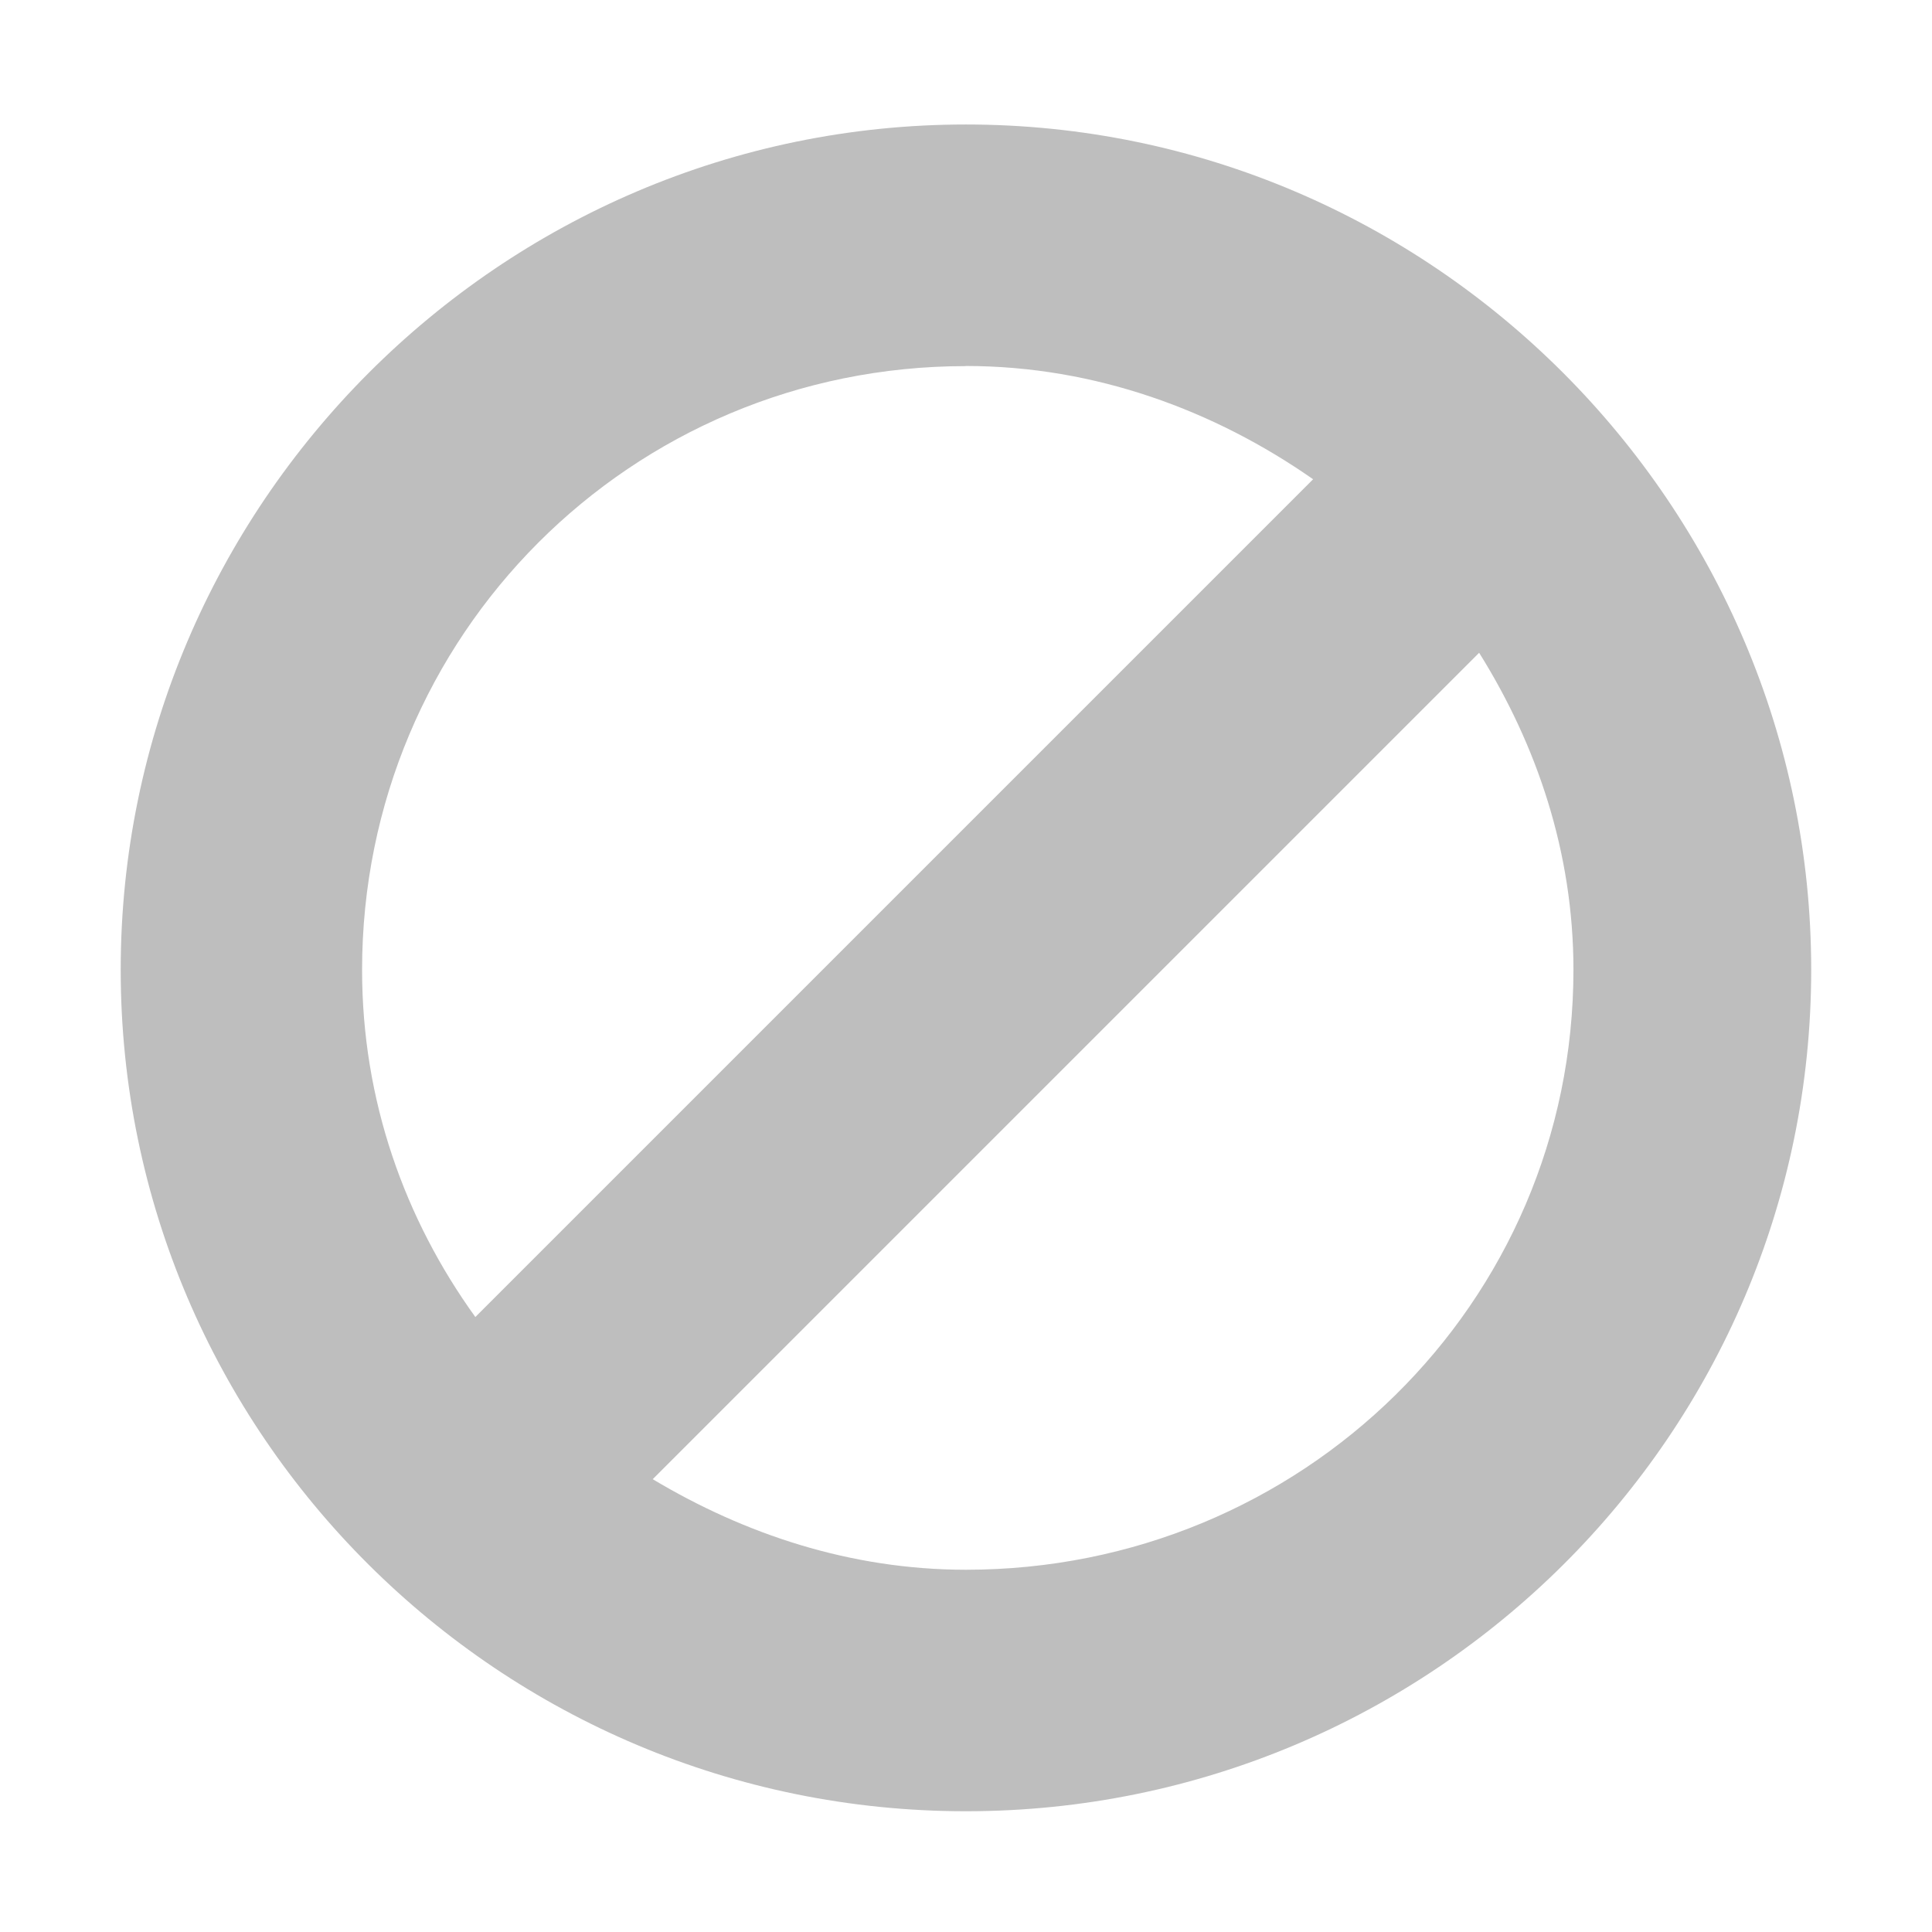
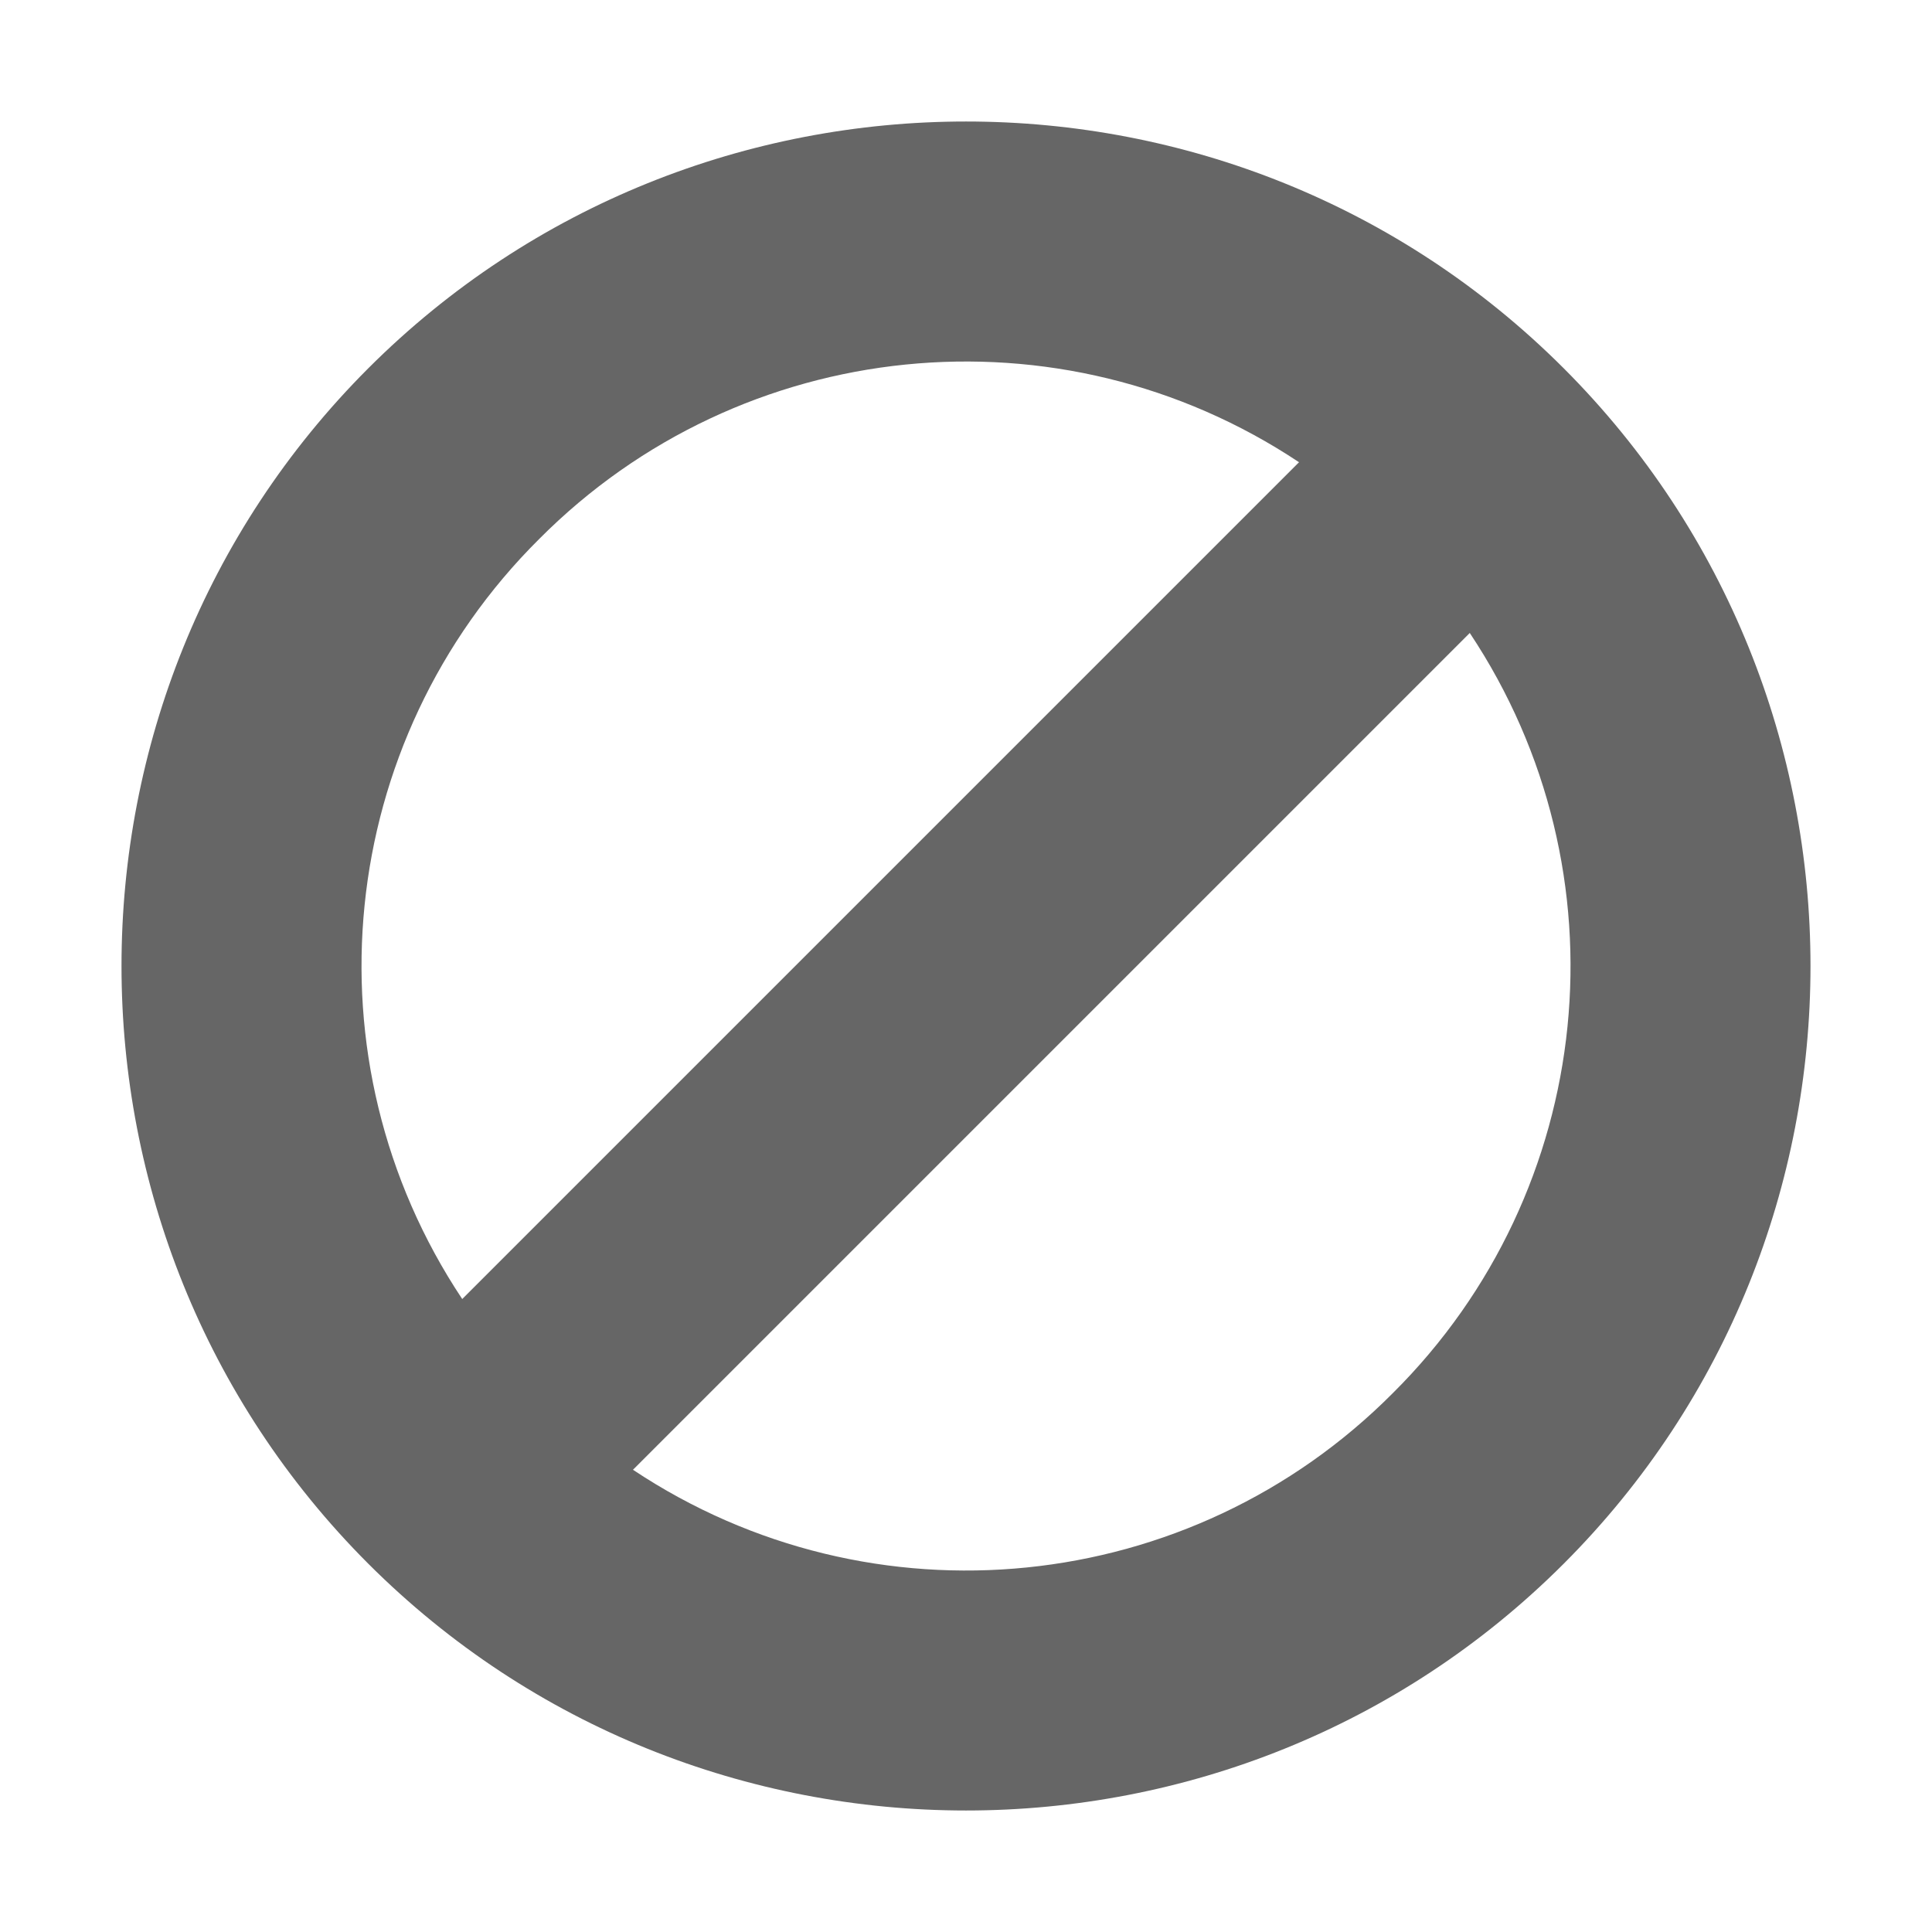
- <svg xmlns="http://www.w3.org/2000/svg" height="16" id="svg7384" version="1.1" width="16">
-   <defs id="defs7386">
-     <filter color-interpolation-filters="sRGB" id="filter7554">
-       <feBlend id="feBlend7556" in2="BackgroundImage" mode="darken" />
-     </filter>
-     <filter color-interpolation-filters="sRGB" id="filter7554-7">
-       <feBlend id="feBlend7556-6" in2="BackgroundImage" mode="darken" />
-     </filter>
-   </defs>
-   <g id="layer9" label="status" style="display:inline" transform="translate(-453.0004,52)" />
-   <g id="layer10" style="display:inline" transform="translate(-453.0004,52)" />
-   <g id="layer13" style="display:inline" transform="translate(-453.0004,52)" />
-   <g id="layer14" transform="translate(-453.0004,52)" />
-   <g id="layer15" style="display:inline" transform="translate(-453.0004,52)" />
-   <g id="g71291" style="display:inline" transform="translate(-453.0004,52)" />
-   <g id="layer12" style="display:inline" transform="translate(-453.0004,52)">
-     <path d="m 461,-50.969 c -3.86,0 -7,3.156 -7,7 0,3.844 3.14,6.969 7,6.969 3.86,0 7,-3.124 7,-6.969 0,-3.844 -3.14,-7 -7,-7 z m 0,2 c 1.073,0 2.062,0.37 2.875,0.938 l -6.938,6.938 c -0.584,-0.81 -0.938,-1.791 -0.938,-2.875 0,-2.766 2.223,-5 5,-5 z m 4.25,2.375 c 0.478,0.765 0.781,1.653 0.781,2.625 0,2.766 -2.254,4.969 -5.031,4.969 -0.957,0 -1.835,-0.296 -2.594,-0.75 l 6.844,-6.844 z" id="path4222" style="font-size:medium;font-style:normal;font-variant:normal;font-weight:normal;font-stretch:normal;text-indent:0;text-align:start;text-decoration:none;line-height:normal;letter-spacing:normal;word-spacing:normal;text-transform:none;direction:ltr;block-progression:tb;writing-mode:lr-tb;text-anchor:start;baseline-shift:baseline;color:#000000;fill:#bebebe;fill-opacity:1;stroke:none;stroke-width:1.975;marker:none;visibility:visible;display:inline;overflow:visible;enable-background:accumulate;font-family:Sans;-inkscape-font-specification:Sans" />
+ <svg xmlns="http://www.w3.org/2000/svg" height="16" width="16">
+   <g transform="translate(-453 23)">
+     <path color="#000" d="M465.95-19.95c-2.725-2.725-7.174-2.725-9.9 0-2.725 2.726-2.725 7.174 0 9.9 2.726 2.725 7.175 2.725 9.9 0 2.725-2.726 2.725-7.174 0-9.9zm-2.192.778l-6.93 6.93a4.982 4.982 0 0 1 .637-6.294 4.982 4.982 0 0 1 6.293-.636zm1.414 1.414a4.982 4.982 0 0 1-.636 6.294 4.982 4.982 0 0 1-6.294.636z" fill="#666" font-family="sans-serif" font-weight="400" overflow="visible" style="line-height:normal;font-variant-ligatures:normal;font-variant-position:normal;font-variant-caps:normal;font-variant-numeric:normal;font-variant-alternates:normal;font-feature-settings:normal;text-indent:0;text-align:start;text-decoration-line:none;text-decoration-style:solid;text-decoration-color:#000;text-transform:none;text-orientation:mixed;shape-padding:0;isolation:auto;mix-blend-mode:normal" white-space="normal" />
  </g>
</svg>
